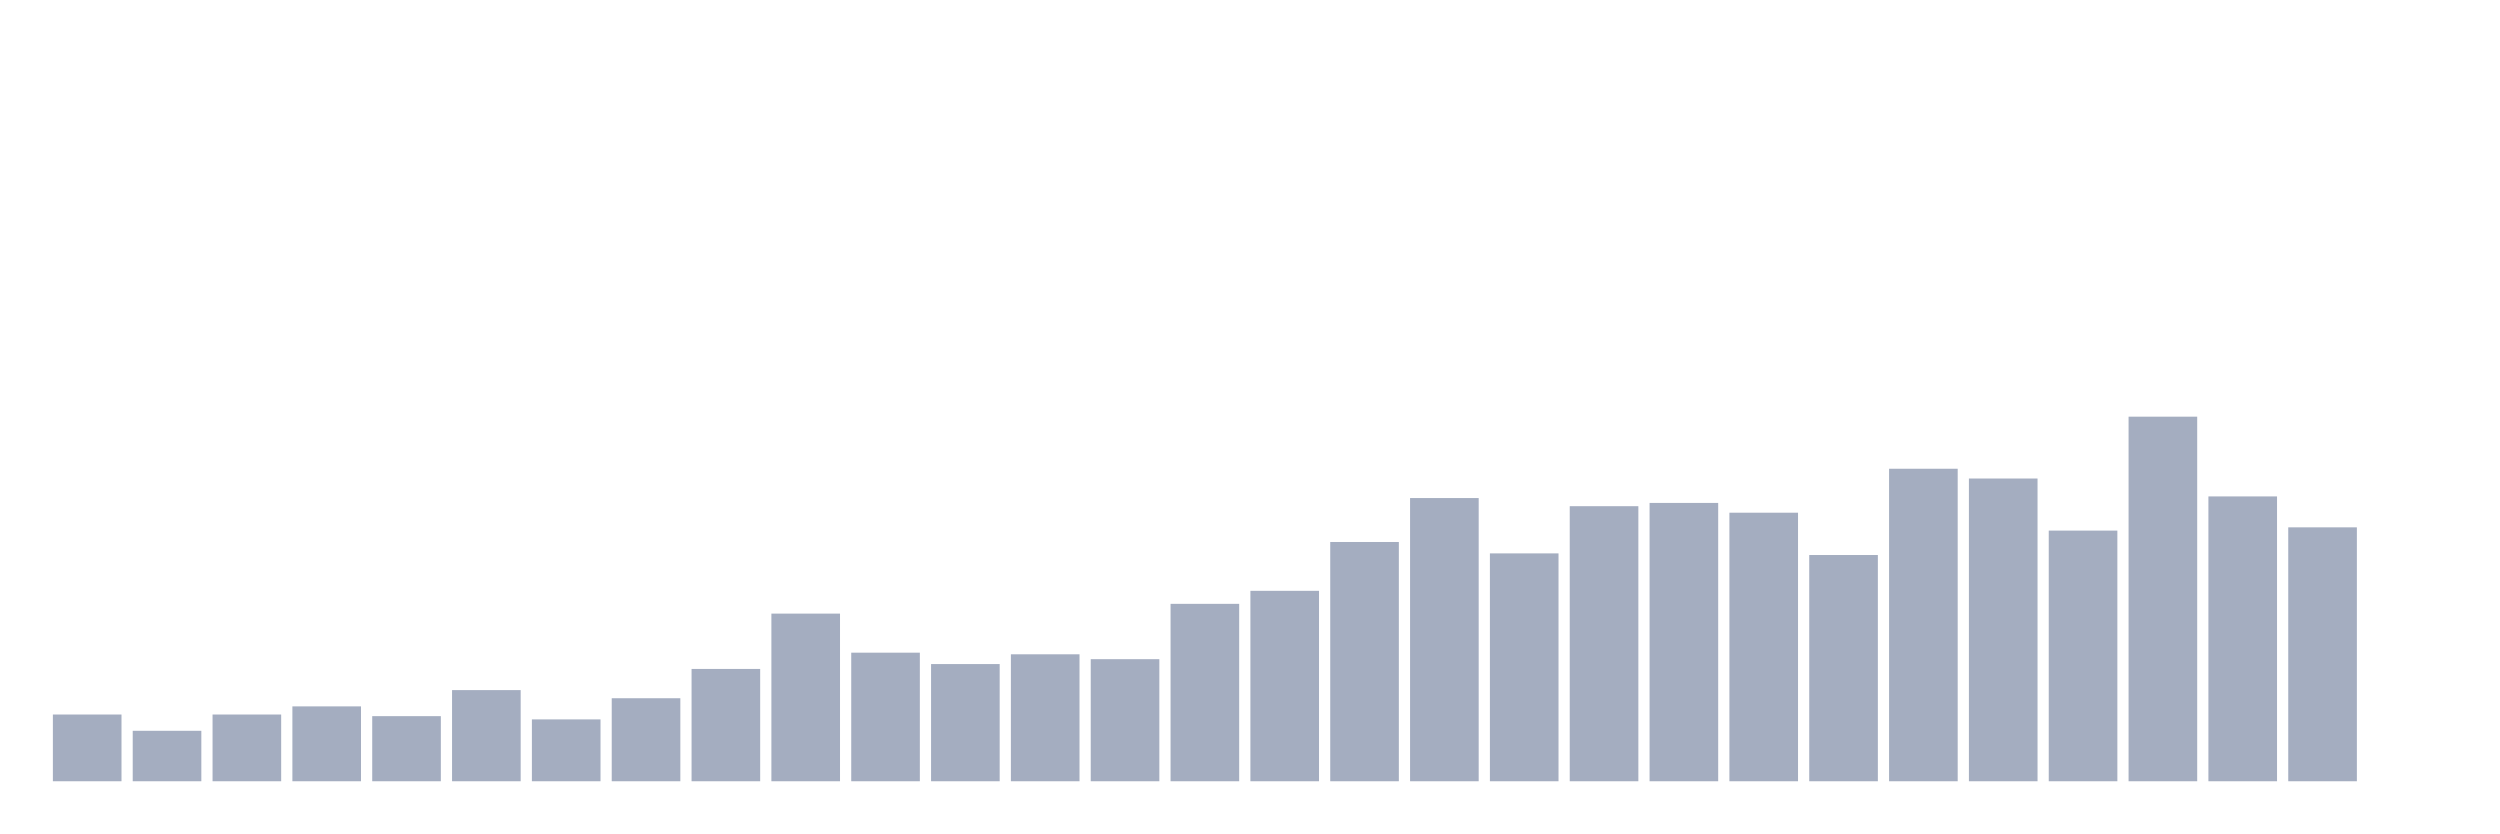
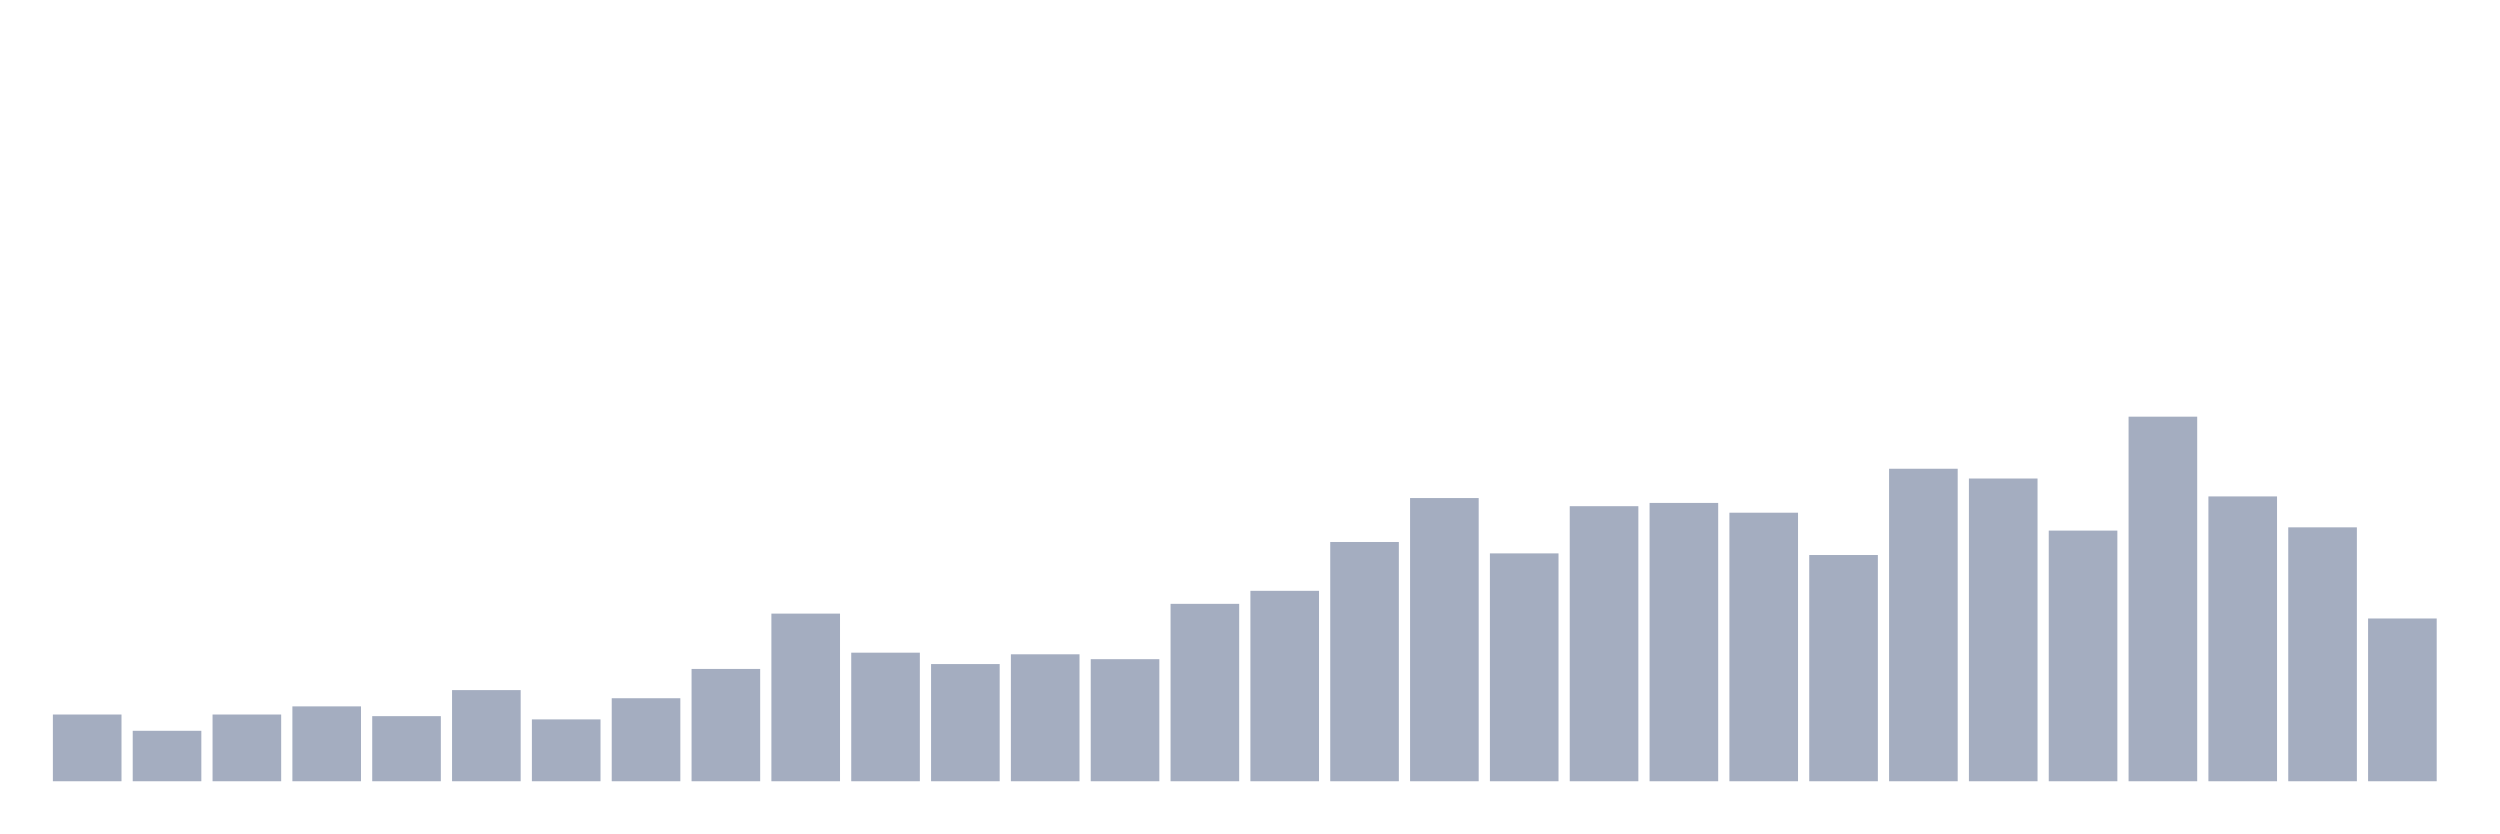
<svg xmlns="http://www.w3.org/2000/svg" viewBox="0 0 480 160">
  <g transform="translate(10,10)">
    <rect class="bar" x="0.153" width="13.175" y="127.188" height="12.812" fill="rgb(164,173,192)" />
    <rect class="bar" x="15.482" width="13.175" y="130.312" height="9.688" fill="rgb(164,173,192)" />
    <rect class="bar" x="30.81" width="13.175" y="127.188" height="12.812" fill="rgb(164,173,192)" />
    <rect class="bar" x="46.138" width="13.175" y="125.625" height="14.375" fill="rgb(164,173,192)" />
    <rect class="bar" x="61.466" width="13.175" y="127.5" height="12.5" fill="rgb(164,173,192)" />
    <rect class="bar" x="76.794" width="13.175" y="122.5" height="17.5" fill="rgb(164,173,192)" />
    <rect class="bar" x="92.123" width="13.175" y="128.125" height="11.875" fill="rgb(164,173,192)" />
    <rect class="bar" x="107.451" width="13.175" y="124.062" height="15.938" fill="rgb(164,173,192)" />
    <rect class="bar" x="122.779" width="13.175" y="118.437" height="21.563" fill="rgb(164,173,192)" />
    <rect class="bar" x="138.107" width="13.175" y="107.812" height="32.188" fill="rgb(164,173,192)" />
    <rect class="bar" x="153.436" width="13.175" y="115.312" height="24.688" fill="rgb(164,173,192)" />
    <rect class="bar" x="168.764" width="13.175" y="117.5" height="22.5" fill="rgb(164,173,192)" />
    <rect class="bar" x="184.092" width="13.175" y="115.625" height="24.375" fill="rgb(164,173,192)" />
    <rect class="bar" x="199.42" width="13.175" y="116.562" height="23.438" fill="rgb(164,173,192)" />
    <rect class="bar" x="214.748" width="13.175" y="105.938" height="34.062" fill="rgb(164,173,192)" />
    <rect class="bar" x="230.077" width="13.175" y="103.438" height="36.562" fill="rgb(164,173,192)" />
    <rect class="bar" x="245.405" width="13.175" y="94.062" height="45.938" fill="rgb(164,173,192)" />
    <rect class="bar" x="260.733" width="13.175" y="85.625" height="54.375" fill="rgb(164,173,192)" />
    <rect class="bar" x="276.061" width="13.175" y="96.25" height="43.75" fill="rgb(164,173,192)" />
    <rect class="bar" x="291.39" width="13.175" y="87.188" height="52.812" fill="rgb(164,173,192)" />
    <rect class="bar" x="306.718" width="13.175" y="86.562" height="53.438" fill="rgb(164,173,192)" />
    <rect class="bar" x="322.046" width="13.175" y="88.438" height="51.562" fill="rgb(164,173,192)" />
    <rect class="bar" x="337.374" width="13.175" y="96.562" height="43.438" fill="rgb(164,173,192)" />
    <rect class="bar" x="352.702" width="13.175" y="80" height="60" fill="rgb(164,173,192)" />
    <rect class="bar" x="368.031" width="13.175" y="81.875" height="58.125" fill="rgb(164,173,192)" />
    <rect class="bar" x="383.359" width="13.175" y="91.875" height="48.125" fill="rgb(164,173,192)" />
    <rect class="bar" x="398.687" width="13.175" y="70" height="70" fill="rgb(164,173,192)" />
    <rect class="bar" x="414.015" width="13.175" y="85.312" height="54.688" fill="rgb(164,173,192)" />
    <rect class="bar" x="429.344" width="13.175" y="91.25" height="48.75" fill="rgb(164,173,192)" />
-     <rect class="bar" x="444.672" width="13.175" y="140" height="0" fill="rgb(164,173,192)" />
+     <rect class="bar" x="444.672" width="13.175" y="108.75" height="31.25" fill="rgb(164,173,192)" />
  </g>
</svg>
